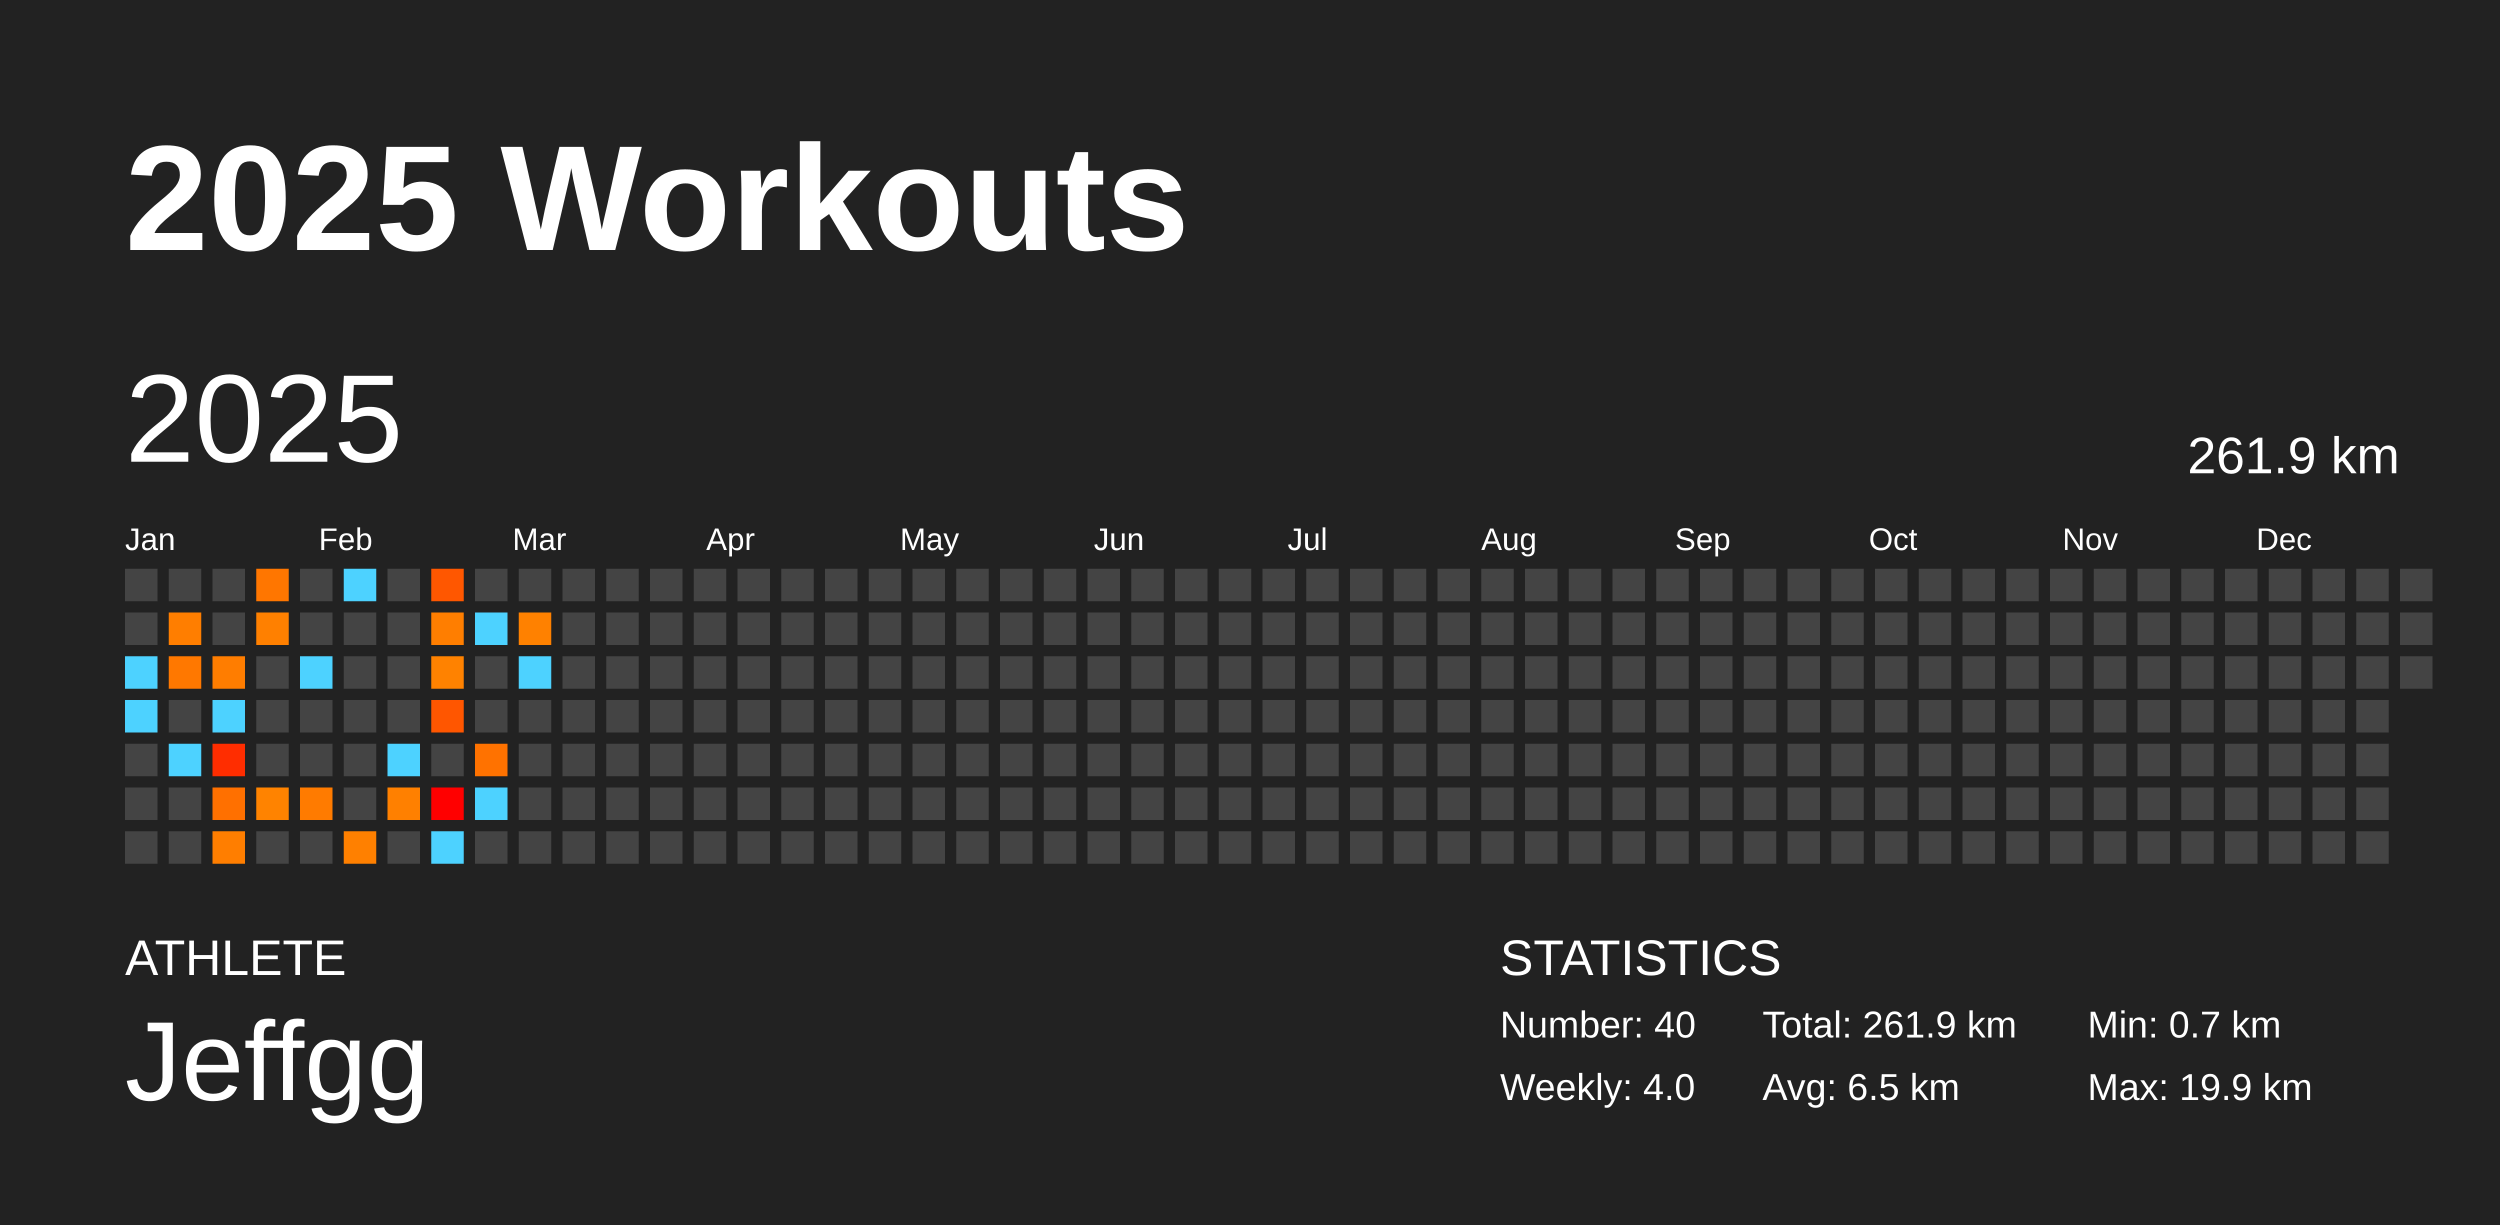
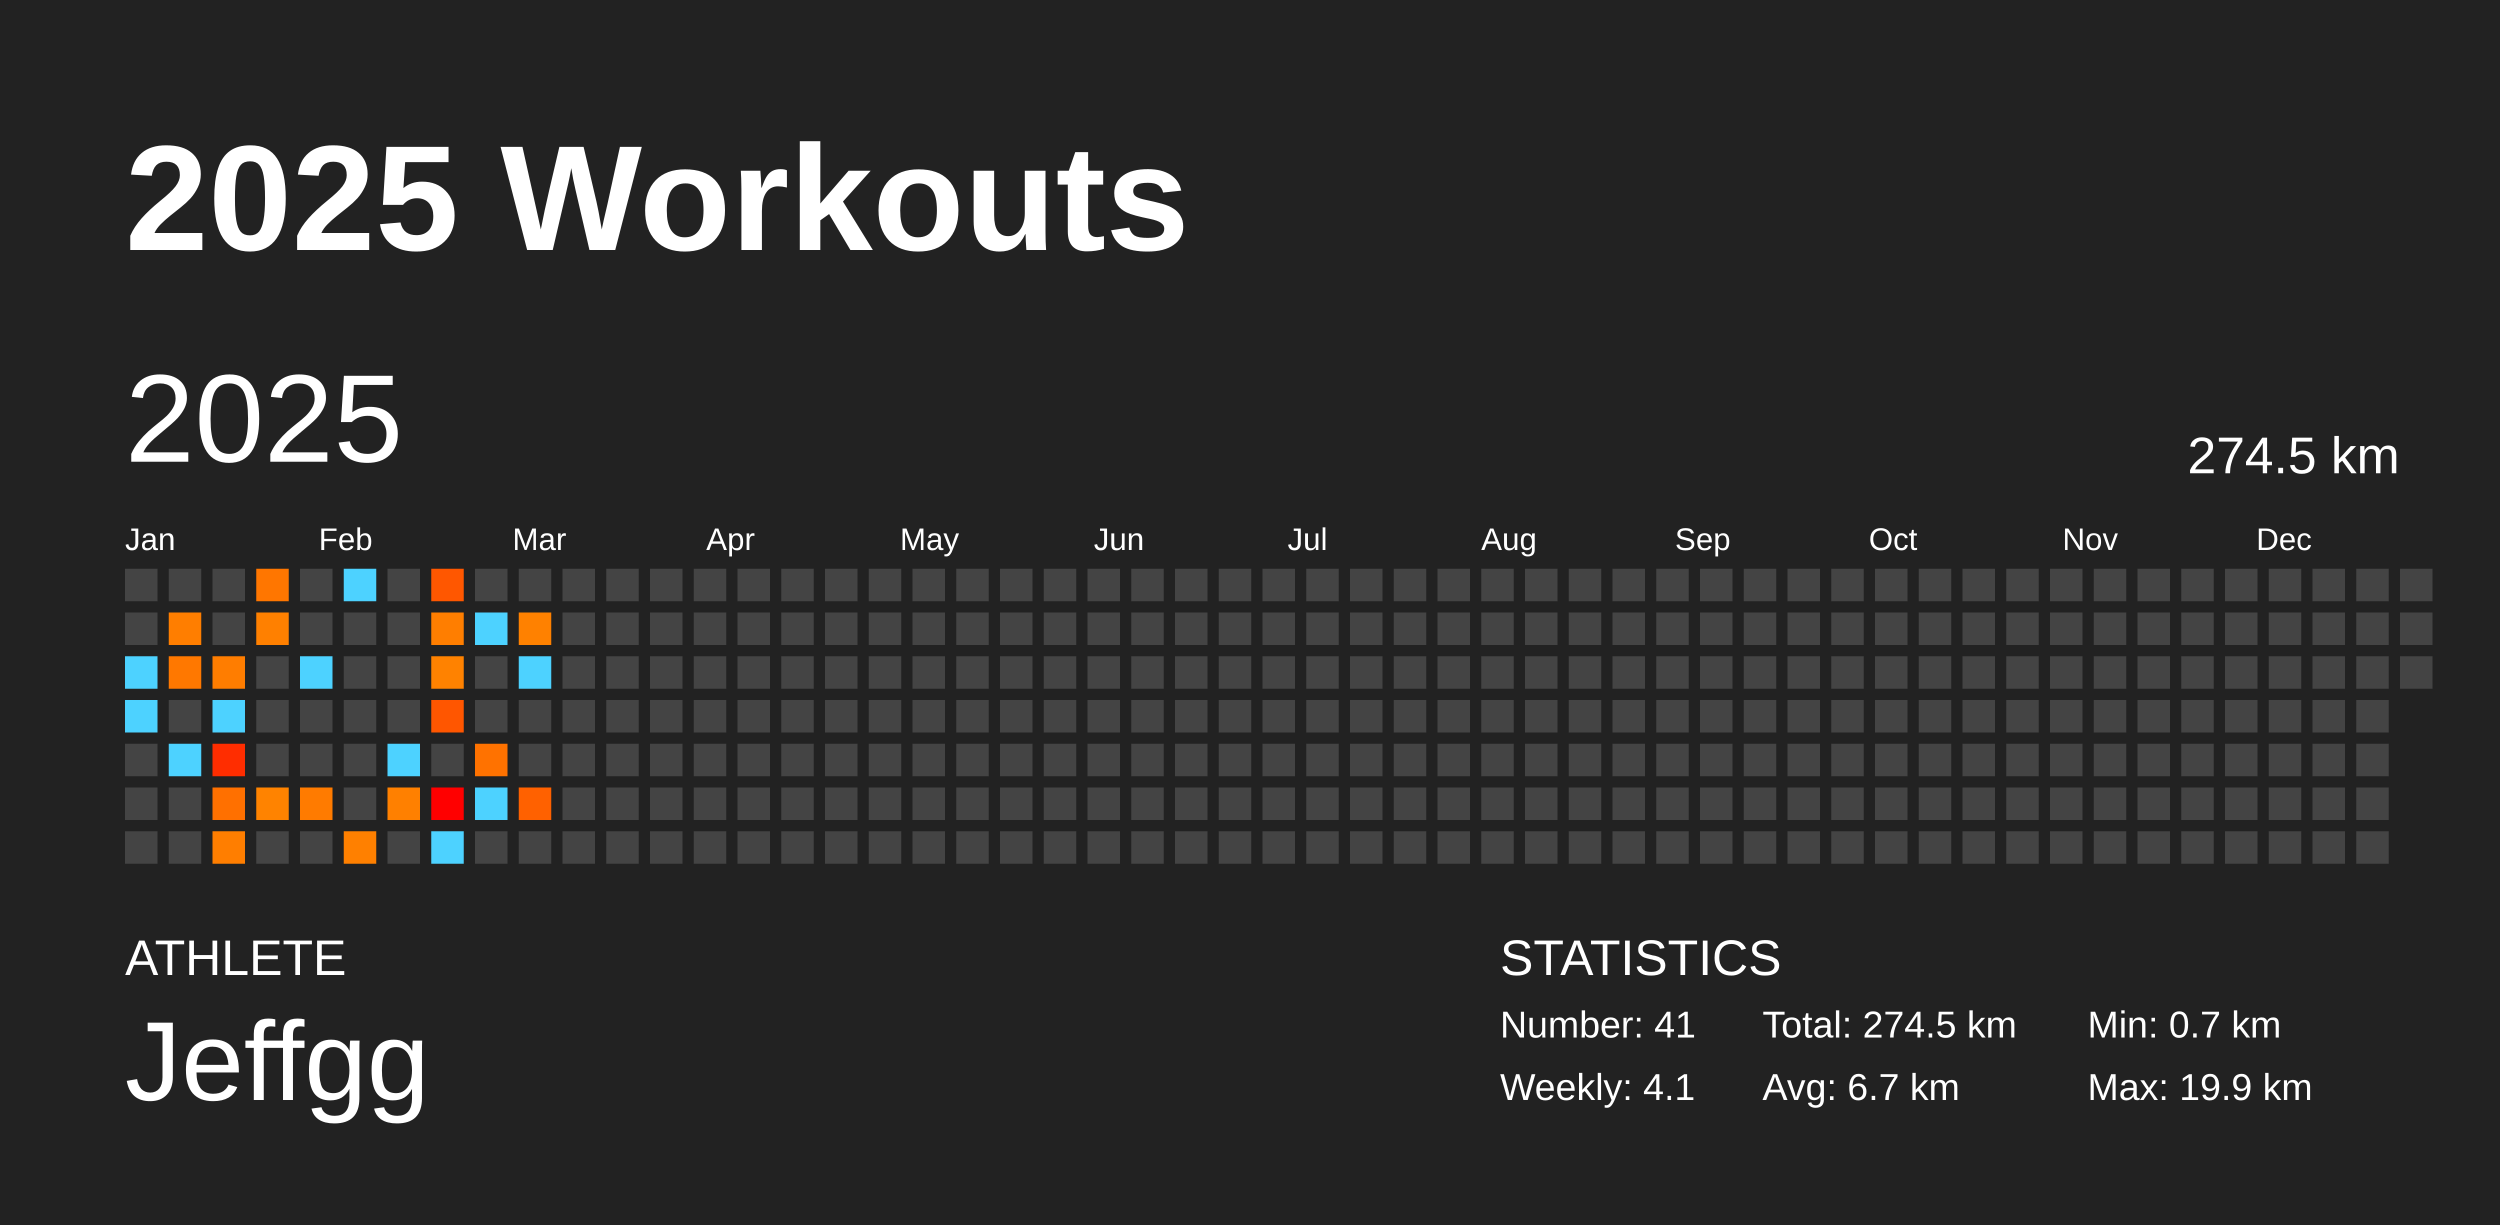
<svg xmlns="http://www.w3.org/2000/svg" baseProfile="full" height="98mm" version="1.1" viewBox="0,0,200,98" width="200mm">
  <defs />
  <rect fill="#222222" height="98" width="200" x="0" y="0" />
  <text fill="#FFFFFF" style="font-size:12px; font-family:Arial; font-weight:bold;" x="10" y="20">2025 Workouts</text>
  <text fill="#FFFFFF" style="font-size:4px; font-family:Arial" x="10" y="78">ATHLETE</text>
  <text fill="#FFFFFF" style="font-size:9px; font-family:Arial" x="10" y="88">Jeffgg</text>
  <text fill="#FFFFFF" style="font-size:4px; font-family:Arial" x="120" y="78">STATISTICS</text>
-   <text fill="#FFFFFF" style="font-size:3px; font-family:Arial" x="120" y="83">Number: 40</text>
-   <text fill="#FFFFFF" style="font-size:3px; font-family:Arial" x="120" y="88">Weekly: 4.0</text>
-   <text fill="#FFFFFF" style="font-size:3px; font-family:Arial" x="141" y="83">Total: 261.9 km</text>
-   <text fill="#FFFFFF" style="font-size:3px; font-family:Arial" x="141" y="88">Avg: 6.5 km</text>
+   <text fill="#FFFFFF" style="font-size:3px; font-family:Arial" x="120" y="83">Number: 41</text>
+   <text fill="#FFFFFF" style="font-size:3px; font-family:Arial" x="120" y="88">Weekly: 4.1</text>
+   <text fill="#FFFFFF" style="font-size:3px; font-family:Arial" x="141" y="83">Total: 274.5 km</text>
+   <text fill="#FFFFFF" style="font-size:3px; font-family:Arial" x="141" y="88">Avg: 6.7 km</text>
  <text fill="#FFFFFF" style="font-size:3px; font-family:Arial" x="167" y="83">Min: 0.7 km</text>
  <text fill="#FFFFFF" style="font-size:3px; font-family:Arial" x="167" y="88">Max: 19.9 km</text>
  <text dominant-baseline="hanging" fill="#FFFFFF" style="font-size:10.0px; font-family:Arial;" x="10" y="30">2025</text>
-   <text dominant-baseline="hanging" fill="#FFFFFF" style="font-size:4.125px; font-family:Arial;" x="175" y="35">261.9 km</text>
+   <text dominant-baseline="hanging" fill="#FFFFFF" style="font-size:4.125px; font-family:Arial;" x="175" y="35">274.5 km</text>
  <text fill="#FFFFFF" style="font-size:2.5px; font-family:Arial" x="10.0" y="44">Jan</text>
  <text fill="#FFFFFF" style="font-size:2.5px; font-family:Arial" x="25.5" y="44">Feb</text>
  <text fill="#FFFFFF" style="font-size:2.5px; font-family:Arial" x="41.0" y="44">Mar</text>
  <text fill="#FFFFFF" style="font-size:2.5px; font-family:Arial" x="56.5" y="44">Apr</text>
  <text fill="#FFFFFF" style="font-size:2.5px; font-family:Arial" x="72.0" y="44">May</text>
  <text fill="#FFFFFF" style="font-size:2.5px; font-family:Arial" x="87.5" y="44">Jun</text>
  <text fill="#FFFFFF" style="font-size:2.5px; font-family:Arial" x="103.0" y="44">Jul</text>
  <text fill="#FFFFFF" style="font-size:2.5px; font-family:Arial" x="118.5" y="44">Aug</text>
  <text fill="#FFFFFF" style="font-size:2.5px; font-family:Arial" x="134.0" y="44">Sep</text>
  <text fill="#FFFFFF" style="font-size:2.5px; font-family:Arial" x="149.5" y="44">Oct</text>
  <text fill="#FFFFFF" style="font-size:2.5px; font-family:Arial" x="165.0" y="44">Nov</text>
  <text fill="#FFFFFF" style="font-size:2.5px; font-family:Arial" x="180.5" y="44">Dec</text>
  <rect fill="#444444" height="2.6" width="2.6" x="10.0" y="45.5" />
  <rect fill="#444444" height="2.6" width="2.6" x="10.0" y="49.0" />
  <rect fill="#4dd2ff" height="2.6" width="2.6" x="10.0" y="52.5" />
  <rect fill="#4dd2ff" height="2.6" width="2.6" x="10.0" y="56.0" />
  <rect fill="#444444" height="2.6" width="2.6" x="10.0" y="59.5" />
  <rect fill="#444444" height="2.6" width="2.6" x="10.0" y="63.0" />
  <rect fill="#444444" height="2.6" width="2.6" x="10.0" y="66.5" />
  <rect fill="#444444" height="2.6" width="2.6" x="13.5" y="45.5" />
  <rect fill="#ff7e00" height="2.6" width="2.6" x="13.5" y="49.0" />
  <rect fill="#ff7800" height="2.6" width="2.6" x="13.5" y="52.5" />
  <rect fill="#444444" height="2.6" width="2.6" x="13.5" y="56.0" />
  <rect fill="#4dd2ff" height="2.6" width="2.6" x="13.5" y="59.5" />
  <rect fill="#444444" height="2.6" width="2.6" x="13.5" y="63.0" />
  <rect fill="#444444" height="2.6" width="2.6" x="13.5" y="66.5" />
  <rect fill="#444444" height="2.6" width="2.6" x="17.0" y="45.5" />
  <rect fill="#444444" height="2.6" width="2.6" x="17.0" y="49.0" />
  <rect fill="#ff7d00" height="2.6" width="2.6" x="17.0" y="52.5" />
  <rect fill="#4dd2ff" height="2.6" width="2.6" x="17.0" y="56.0" />
  <rect fill="#ff2d00" height="2.6" width="2.6" x="17.0" y="59.5" />
  <rect fill="#ff7000" height="2.6" width="2.6" x="17.0" y="63.0" />
  <rect fill="#ff7e00" height="2.6" width="2.6" x="17.0" y="66.5" />
  <rect fill="#ff7600" height="2.6" width="2.6" x="20.5" y="45.5" />
  <rect fill="#ff8000" height="2.6" width="2.6" x="20.5" y="49.0" />
  <rect fill="#444444" height="2.6" width="2.6" x="20.5" y="52.5" />
  <rect fill="#444444" height="2.6" width="2.6" x="20.5" y="56.0" />
  <rect fill="#444444" height="2.6" width="2.6" x="20.5" y="59.5" />
  <rect fill="#ff8300" height="2.6" width="2.6" x="20.5" y="63.0" />
  <rect fill="#444444" height="2.6" width="2.6" x="20.5" y="66.5" />
  <rect fill="#444444" height="2.6" width="2.6" x="24.0" y="45.5" />
  <rect fill="#444444" height="2.6" width="2.6" x="24.0" y="49.0" />
  <rect fill="#4dd2ff" height="2.6" width="2.6" x="24.0" y="52.5" />
  <rect fill="#444444" height="2.6" width="2.6" x="24.0" y="56.0" />
  <rect fill="#444444" height="2.6" width="2.6" x="24.0" y="59.5" />
  <rect fill="#ff7b00" height="2.6" width="2.6" x="24.0" y="63.0" />
  <rect fill="#444444" height="2.6" width="2.6" x="24.0" y="66.5" />
  <rect fill="#4dd2ff" height="2.6" width="2.6" x="27.5" y="45.5" />
  <rect fill="#444444" height="2.6" width="2.6" x="27.5" y="49.0" />
  <rect fill="#444444" height="2.6" width="2.6" x="27.5" y="52.5" />
  <rect fill="#444444" height="2.6" width="2.6" x="27.5" y="56.0" />
  <rect fill="#444444" height="2.6" width="2.6" x="27.5" y="59.5" />
  <rect fill="#444444" height="2.6" width="2.6" x="27.5" y="63.0" />
  <rect fill="#ff8000" height="2.6" width="2.6" x="27.5" y="66.5" />
  <rect fill="#444444" height="2.6" width="2.6" x="31.0" y="45.5" />
  <rect fill="#444444" height="2.6" width="2.6" x="31.0" y="49.0" />
  <rect fill="#444444" height="2.6" width="2.6" x="31.0" y="52.5" />
  <rect fill="#444444" height="2.6" width="2.6" x="31.0" y="56.0" />
  <rect fill="#4dd2ff" height="2.6" width="2.6" x="31.0" y="59.5" />
  <rect fill="#ff8000" height="2.6" width="2.6" x="31.0" y="63.0" />
  <rect fill="#444444" height="2.6" width="2.6" x="31.0" y="66.5" />
  <rect fill="#ff5700" height="2.6" width="2.6" x="34.5" y="45.5" />
  <rect fill="#ff7e00" height="2.6" width="2.6" x="34.5" y="49.0" />
  <rect fill="#ff8200" height="2.6" width="2.6" x="34.5" y="52.5" />
  <rect fill="#ff5600" height="2.6" width="2.6" x="34.5" y="56.0" />
  <rect fill="#444444" height="2.6" width="2.6" x="34.5" y="59.5" />
  <rect fill="#ff0000" height="2.6" width="2.6" x="34.5" y="63.0" />
  <rect fill="#4dd2ff" height="2.6" width="2.6" x="34.5" y="66.5" />
  <rect fill="#444444" height="2.6" width="2.6" x="38.0" y="45.5" />
  <rect fill="#4dd2ff" height="2.6" width="2.6" x="38.0" y="49.0" />
  <rect fill="#444444" height="2.6" width="2.6" x="38.0" y="52.5" />
  <rect fill="#444444" height="2.6" width="2.6" x="38.0" y="56.0" />
  <rect fill="#ff7200" height="2.6" width="2.6" x="38.0" y="59.5" />
  <rect fill="#4dd2ff" height="2.6" width="2.6" x="38.0" y="63.0" />
  <rect fill="#444444" height="2.6" width="2.6" x="38.0" y="66.5" />
  <rect fill="#444444" height="2.6" width="2.6" x="41.5" y="45.5" />
  <rect fill="#ff8100" height="2.6" width="2.6" x="41.5" y="49.0" />
  <rect fill="#4dd2ff" height="2.6" width="2.6" x="41.5" y="52.5" />
  <rect fill="#444444" height="2.6" width="2.6" x="41.5" y="56.0" />
  <rect fill="#444444" height="2.6" width="2.6" x="41.5" y="59.5" />
-   <rect fill="#444444" height="2.6" width="2.6" x="41.5" y="63.0" />
+   <rect fill="#ff6100" height="2.6" width="2.6" x="41.5" y="63.0" />
  <rect fill="#444444" height="2.6" width="2.6" x="41.5" y="66.5" />
  <rect fill="#444444" height="2.6" width="2.6" x="45.0" y="45.5" />
  <rect fill="#444444" height="2.6" width="2.6" x="45.0" y="49.0" />
  <rect fill="#444444" height="2.6" width="2.6" x="45.0" y="52.5" />
  <rect fill="#444444" height="2.6" width="2.6" x="45.0" y="56.0" />
  <rect fill="#444444" height="2.6" width="2.6" x="45.0" y="59.5" />
  <rect fill="#444444" height="2.6" width="2.6" x="45.0" y="63.0" />
  <rect fill="#444444" height="2.6" width="2.6" x="45.0" y="66.5" />
  <rect fill="#444444" height="2.6" width="2.6" x="48.5" y="45.5" />
  <rect fill="#444444" height="2.6" width="2.6" x="48.5" y="49.0" />
  <rect fill="#444444" height="2.6" width="2.6" x="48.5" y="52.5" />
  <rect fill="#444444" height="2.6" width="2.6" x="48.5" y="56.0" />
  <rect fill="#444444" height="2.6" width="2.6" x="48.5" y="59.5" />
  <rect fill="#444444" height="2.6" width="2.6" x="48.5" y="63.0" />
  <rect fill="#444444" height="2.6" width="2.6" x="48.5" y="66.5" />
  <rect fill="#444444" height="2.6" width="2.6" x="52.0" y="45.5" />
  <rect fill="#444444" height="2.6" width="2.6" x="52.0" y="49.0" />
  <rect fill="#444444" height="2.6" width="2.6" x="52.0" y="52.5" />
  <rect fill="#444444" height="2.6" width="2.6" x="52.0" y="56.0" />
  <rect fill="#444444" height="2.6" width="2.6" x="52.0" y="59.5" />
  <rect fill="#444444" height="2.6" width="2.6" x="52.0" y="63.0" />
  <rect fill="#444444" height="2.6" width="2.6" x="52.0" y="66.5" />
  <rect fill="#444444" height="2.6" width="2.6" x="55.5" y="45.5" />
  <rect fill="#444444" height="2.6" width="2.6" x="55.5" y="49.0" />
  <rect fill="#444444" height="2.6" width="2.6" x="55.5" y="52.5" />
  <rect fill="#444444" height="2.6" width="2.6" x="55.5" y="56.0" />
  <rect fill="#444444" height="2.6" width="2.6" x="55.5" y="59.5" />
  <rect fill="#444444" height="2.6" width="2.6" x="55.5" y="63.0" />
  <rect fill="#444444" height="2.6" width="2.6" x="55.5" y="66.5" />
  <rect fill="#444444" height="2.6" width="2.6" x="59.0" y="45.5" />
  <rect fill="#444444" height="2.6" width="2.6" x="59.0" y="49.0" />
  <rect fill="#444444" height="2.6" width="2.6" x="59.0" y="52.5" />
  <rect fill="#444444" height="2.6" width="2.6" x="59.0" y="56.0" />
  <rect fill="#444444" height="2.6" width="2.6" x="59.0" y="59.5" />
  <rect fill="#444444" height="2.6" width="2.6" x="59.0" y="63.0" />
  <rect fill="#444444" height="2.6" width="2.6" x="59.0" y="66.5" />
  <rect fill="#444444" height="2.6" width="2.6" x="62.5" y="45.5" />
  <rect fill="#444444" height="2.6" width="2.6" x="62.5" y="49.0" />
  <rect fill="#444444" height="2.6" width="2.6" x="62.5" y="52.5" />
  <rect fill="#444444" height="2.6" width="2.6" x="62.5" y="56.0" />
  <rect fill="#444444" height="2.6" width="2.6" x="62.5" y="59.5" />
  <rect fill="#444444" height="2.6" width="2.6" x="62.5" y="63.0" />
  <rect fill="#444444" height="2.6" width="2.6" x="62.5" y="66.5" />
  <rect fill="#444444" height="2.6" width="2.6" x="66.0" y="45.5" />
  <rect fill="#444444" height="2.6" width="2.6" x="66.0" y="49.0" />
  <rect fill="#444444" height="2.6" width="2.6" x="66.0" y="52.5" />
  <rect fill="#444444" height="2.6" width="2.6" x="66.0" y="56.0" />
  <rect fill="#444444" height="2.6" width="2.6" x="66.0" y="59.5" />
  <rect fill="#444444" height="2.6" width="2.6" x="66.0" y="63.0" />
  <rect fill="#444444" height="2.6" width="2.6" x="66.0" y="66.5" />
  <rect fill="#444444" height="2.6" width="2.6" x="69.5" y="45.5" />
  <rect fill="#444444" height="2.6" width="2.6" x="69.5" y="49.0" />
  <rect fill="#444444" height="2.6" width="2.6" x="69.5" y="52.5" />
  <rect fill="#444444" height="2.6" width="2.6" x="69.5" y="56.0" />
  <rect fill="#444444" height="2.6" width="2.6" x="69.5" y="59.5" />
  <rect fill="#444444" height="2.6" width="2.6" x="69.5" y="63.0" />
  <rect fill="#444444" height="2.6" width="2.6" x="69.5" y="66.5" />
  <rect fill="#444444" height="2.6" width="2.6" x="73.0" y="45.5" />
  <rect fill="#444444" height="2.6" width="2.6" x="73.0" y="49.0" />
  <rect fill="#444444" height="2.6" width="2.6" x="73.0" y="52.5" />
  <rect fill="#444444" height="2.6" width="2.6" x="73.0" y="56.0" />
  <rect fill="#444444" height="2.6" width="2.6" x="73.0" y="59.5" />
  <rect fill="#444444" height="2.6" width="2.6" x="73.0" y="63.0" />
  <rect fill="#444444" height="2.6" width="2.6" x="73.0" y="66.5" />
  <rect fill="#444444" height="2.6" width="2.6" x="76.5" y="45.5" />
  <rect fill="#444444" height="2.6" width="2.6" x="76.5" y="49.0" />
  <rect fill="#444444" height="2.6" width="2.6" x="76.5" y="52.5" />
  <rect fill="#444444" height="2.6" width="2.6" x="76.5" y="56.0" />
  <rect fill="#444444" height="2.6" width="2.6" x="76.5" y="59.5" />
  <rect fill="#444444" height="2.6" width="2.6" x="76.5" y="63.0" />
  <rect fill="#444444" height="2.6" width="2.6" x="76.5" y="66.5" />
  <rect fill="#444444" height="2.6" width="2.6" x="80.0" y="45.5" />
  <rect fill="#444444" height="2.6" width="2.6" x="80.0" y="49.0" />
  <rect fill="#444444" height="2.6" width="2.6" x="80.0" y="52.5" />
  <rect fill="#444444" height="2.6" width="2.6" x="80.0" y="56.0" />
  <rect fill="#444444" height="2.6" width="2.6" x="80.0" y="59.5" />
  <rect fill="#444444" height="2.6" width="2.6" x="80.0" y="63.0" />
  <rect fill="#444444" height="2.6" width="2.6" x="80.0" y="66.5" />
  <rect fill="#444444" height="2.6" width="2.6" x="83.5" y="45.5" />
  <rect fill="#444444" height="2.6" width="2.6" x="83.5" y="49.0" />
  <rect fill="#444444" height="2.6" width="2.6" x="83.5" y="52.5" />
  <rect fill="#444444" height="2.6" width="2.6" x="83.5" y="56.0" />
  <rect fill="#444444" height="2.6" width="2.6" x="83.5" y="59.5" />
  <rect fill="#444444" height="2.6" width="2.6" x="83.5" y="63.0" />
  <rect fill="#444444" height="2.6" width="2.6" x="83.5" y="66.5" />
  <rect fill="#444444" height="2.6" width="2.6" x="87.0" y="45.5" />
  <rect fill="#444444" height="2.6" width="2.6" x="87.0" y="49.0" />
  <rect fill="#444444" height="2.6" width="2.6" x="87.0" y="52.5" />
  <rect fill="#444444" height="2.6" width="2.6" x="87.0" y="56.0" />
  <rect fill="#444444" height="2.6" width="2.6" x="87.0" y="59.5" />
  <rect fill="#444444" height="2.6" width="2.6" x="87.0" y="63.0" />
  <rect fill="#444444" height="2.6" width="2.6" x="87.0" y="66.5" />
  <rect fill="#444444" height="2.6" width="2.6" x="90.5" y="45.5" />
  <rect fill="#444444" height="2.6" width="2.6" x="90.5" y="49.0" />
  <rect fill="#444444" height="2.6" width="2.6" x="90.5" y="52.5" />
  <rect fill="#444444" height="2.6" width="2.6" x="90.5" y="56.0" />
  <rect fill="#444444" height="2.6" width="2.6" x="90.5" y="59.5" />
  <rect fill="#444444" height="2.6" width="2.6" x="90.5" y="63.0" />
  <rect fill="#444444" height="2.6" width="2.6" x="90.5" y="66.5" />
  <rect fill="#444444" height="2.6" width="2.6" x="94.0" y="45.5" />
  <rect fill="#444444" height="2.6" width="2.6" x="94.0" y="49.0" />
  <rect fill="#444444" height="2.6" width="2.6" x="94.0" y="52.5" />
  <rect fill="#444444" height="2.6" width="2.6" x="94.0" y="56.0" />
  <rect fill="#444444" height="2.6" width="2.6" x="94.0" y="59.5" />
  <rect fill="#444444" height="2.6" width="2.6" x="94.0" y="63.0" />
  <rect fill="#444444" height="2.6" width="2.6" x="94.0" y="66.5" />
  <rect fill="#444444" height="2.6" width="2.6" x="97.5" y="45.5" />
  <rect fill="#444444" height="2.6" width="2.6" x="97.5" y="49.0" />
  <rect fill="#444444" height="2.6" width="2.6" x="97.5" y="52.5" />
  <rect fill="#444444" height="2.6" width="2.6" x="97.5" y="56.0" />
  <rect fill="#444444" height="2.6" width="2.6" x="97.5" y="59.5" />
  <rect fill="#444444" height="2.6" width="2.6" x="97.5" y="63.0" />
  <rect fill="#444444" height="2.6" width="2.6" x="97.5" y="66.5" />
  <rect fill="#444444" height="2.6" width="2.6" x="101.0" y="45.5" />
  <rect fill="#444444" height="2.6" width="2.6" x="101.0" y="49.0" />
  <rect fill="#444444" height="2.6" width="2.6" x="101.0" y="52.5" />
  <rect fill="#444444" height="2.6" width="2.6" x="101.0" y="56.0" />
  <rect fill="#444444" height="2.6" width="2.6" x="101.0" y="59.5" />
  <rect fill="#444444" height="2.6" width="2.6" x="101.0" y="63.0" />
  <rect fill="#444444" height="2.6" width="2.6" x="101.0" y="66.5" />
  <rect fill="#444444" height="2.6" width="2.6" x="104.5" y="45.5" />
  <rect fill="#444444" height="2.6" width="2.6" x="104.5" y="49.0" />
  <rect fill="#444444" height="2.6" width="2.6" x="104.5" y="52.5" />
  <rect fill="#444444" height="2.6" width="2.6" x="104.5" y="56.0" />
  <rect fill="#444444" height="2.6" width="2.6" x="104.5" y="59.5" />
  <rect fill="#444444" height="2.6" width="2.6" x="104.5" y="63.0" />
  <rect fill="#444444" height="2.6" width="2.6" x="104.5" y="66.5" />
  <rect fill="#444444" height="2.6" width="2.6" x="108.0" y="45.5" />
  <rect fill="#444444" height="2.6" width="2.6" x="108.0" y="49.0" />
  <rect fill="#444444" height="2.6" width="2.6" x="108.0" y="52.5" />
  <rect fill="#444444" height="2.6" width="2.6" x="108.0" y="56.0" />
  <rect fill="#444444" height="2.6" width="2.6" x="108.0" y="59.5" />
  <rect fill="#444444" height="2.6" width="2.6" x="108.0" y="63.0" />
  <rect fill="#444444" height="2.6" width="2.6" x="108.0" y="66.5" />
  <rect fill="#444444" height="2.6" width="2.6" x="111.5" y="45.5" />
  <rect fill="#444444" height="2.6" width="2.6" x="111.5" y="49.0" />
  <rect fill="#444444" height="2.6" width="2.6" x="111.5" y="52.5" />
  <rect fill="#444444" height="2.6" width="2.6" x="111.5" y="56.0" />
  <rect fill="#444444" height="2.6" width="2.6" x="111.5" y="59.5" />
  <rect fill="#444444" height="2.6" width="2.6" x="111.5" y="63.0" />
  <rect fill="#444444" height="2.6" width="2.6" x="111.5" y="66.5" />
  <rect fill="#444444" height="2.6" width="2.6" x="115.0" y="45.5" />
  <rect fill="#444444" height="2.6" width="2.6" x="115.0" y="49.0" />
  <rect fill="#444444" height="2.6" width="2.6" x="115.0" y="52.5" />
  <rect fill="#444444" height="2.6" width="2.6" x="115.0" y="56.0" />
  <rect fill="#444444" height="2.6" width="2.6" x="115.0" y="59.5" />
  <rect fill="#444444" height="2.6" width="2.6" x="115.0" y="63.0" />
  <rect fill="#444444" height="2.6" width="2.6" x="115.0" y="66.5" />
  <rect fill="#444444" height="2.6" width="2.6" x="118.5" y="45.5" />
  <rect fill="#444444" height="2.6" width="2.6" x="118.5" y="49.0" />
  <rect fill="#444444" height="2.6" width="2.6" x="118.5" y="52.5" />
  <rect fill="#444444" height="2.6" width="2.6" x="118.5" y="56.0" />
  <rect fill="#444444" height="2.6" width="2.6" x="118.5" y="59.5" />
  <rect fill="#444444" height="2.6" width="2.6" x="118.5" y="63.0" />
  <rect fill="#444444" height="2.6" width="2.6" x="118.5" y="66.5" />
  <rect fill="#444444" height="2.6" width="2.6" x="122.0" y="45.5" />
  <rect fill="#444444" height="2.6" width="2.6" x="122.0" y="49.0" />
  <rect fill="#444444" height="2.6" width="2.6" x="122.0" y="52.5" />
  <rect fill="#444444" height="2.6" width="2.6" x="122.0" y="56.0" />
  <rect fill="#444444" height="2.6" width="2.6" x="122.0" y="59.5" />
  <rect fill="#444444" height="2.6" width="2.6" x="122.0" y="63.0" />
  <rect fill="#444444" height="2.6" width="2.6" x="122.0" y="66.5" />
  <rect fill="#444444" height="2.6" width="2.6" x="125.5" y="45.5" />
  <rect fill="#444444" height="2.6" width="2.6" x="125.5" y="49.0" />
  <rect fill="#444444" height="2.6" width="2.6" x="125.5" y="52.5" />
  <rect fill="#444444" height="2.6" width="2.6" x="125.5" y="56.0" />
  <rect fill="#444444" height="2.6" width="2.6" x="125.5" y="59.5" />
  <rect fill="#444444" height="2.6" width="2.6" x="125.5" y="63.0" />
  <rect fill="#444444" height="2.6" width="2.6" x="125.5" y="66.5" />
  <rect fill="#444444" height="2.6" width="2.6" x="129.0" y="45.5" />
  <rect fill="#444444" height="2.6" width="2.6" x="129.0" y="49.0" />
  <rect fill="#444444" height="2.6" width="2.6" x="129.0" y="52.5" />
  <rect fill="#444444" height="2.6" width="2.6" x="129.0" y="56.0" />
  <rect fill="#444444" height="2.6" width="2.6" x="129.0" y="59.5" />
  <rect fill="#444444" height="2.6" width="2.6" x="129.0" y="63.0" />
  <rect fill="#444444" height="2.6" width="2.6" x="129.0" y="66.5" />
  <rect fill="#444444" height="2.6" width="2.6" x="132.5" y="45.5" />
  <rect fill="#444444" height="2.6" width="2.6" x="132.5" y="49.0" />
  <rect fill="#444444" height="2.6" width="2.6" x="132.5" y="52.5" />
  <rect fill="#444444" height="2.6" width="2.6" x="132.5" y="56.0" />
  <rect fill="#444444" height="2.6" width="2.6" x="132.5" y="59.5" />
  <rect fill="#444444" height="2.6" width="2.6" x="132.5" y="63.0" />
  <rect fill="#444444" height="2.6" width="2.6" x="132.5" y="66.5" />
  <rect fill="#444444" height="2.6" width="2.6" x="136.0" y="45.5" />
  <rect fill="#444444" height="2.6" width="2.6" x="136.0" y="49.0" />
  <rect fill="#444444" height="2.6" width="2.6" x="136.0" y="52.5" />
  <rect fill="#444444" height="2.6" width="2.6" x="136.0" y="56.0" />
  <rect fill="#444444" height="2.6" width="2.6" x="136.0" y="59.5" />
  <rect fill="#444444" height="2.6" width="2.6" x="136.0" y="63.0" />
  <rect fill="#444444" height="2.6" width="2.6" x="136.0" y="66.5" />
  <rect fill="#444444" height="2.6" width="2.6" x="139.5" y="45.5" />
  <rect fill="#444444" height="2.6" width="2.6" x="139.5" y="49.0" />
  <rect fill="#444444" height="2.6" width="2.6" x="139.5" y="52.5" />
  <rect fill="#444444" height="2.6" width="2.6" x="139.5" y="56.0" />
  <rect fill="#444444" height="2.6" width="2.6" x="139.5" y="59.5" />
  <rect fill="#444444" height="2.6" width="2.6" x="139.5" y="63.0" />
  <rect fill="#444444" height="2.6" width="2.6" x="139.5" y="66.5" />
  <rect fill="#444444" height="2.6" width="2.6" x="143.0" y="45.5" />
  <rect fill="#444444" height="2.6" width="2.6" x="143.0" y="49.0" />
  <rect fill="#444444" height="2.6" width="2.6" x="143.0" y="52.5" />
  <rect fill="#444444" height="2.6" width="2.6" x="143.0" y="56.0" />
  <rect fill="#444444" height="2.6" width="2.6" x="143.0" y="59.5" />
  <rect fill="#444444" height="2.6" width="2.6" x="143.0" y="63.0" />
  <rect fill="#444444" height="2.6" width="2.6" x="143.0" y="66.5" />
  <rect fill="#444444" height="2.6" width="2.6" x="146.5" y="45.5" />
  <rect fill="#444444" height="2.6" width="2.6" x="146.5" y="49.0" />
  <rect fill="#444444" height="2.6" width="2.6" x="146.5" y="52.5" />
  <rect fill="#444444" height="2.6" width="2.6" x="146.5" y="56.0" />
  <rect fill="#444444" height="2.6" width="2.6" x="146.5" y="59.5" />
  <rect fill="#444444" height="2.6" width="2.6" x="146.5" y="63.0" />
  <rect fill="#444444" height="2.6" width="2.6" x="146.5" y="66.5" />
  <rect fill="#444444" height="2.6" width="2.6" x="150.0" y="45.5" />
  <rect fill="#444444" height="2.6" width="2.6" x="150.0" y="49.0" />
  <rect fill="#444444" height="2.6" width="2.6" x="150.0" y="52.5" />
  <rect fill="#444444" height="2.6" width="2.6" x="150.0" y="56.0" />
  <rect fill="#444444" height="2.6" width="2.6" x="150.0" y="59.5" />
  <rect fill="#444444" height="2.6" width="2.6" x="150.0" y="63.0" />
  <rect fill="#444444" height="2.6" width="2.6" x="150.0" y="66.5" />
  <rect fill="#444444" height="2.6" width="2.6" x="153.5" y="45.5" />
  <rect fill="#444444" height="2.6" width="2.6" x="153.5" y="49.0" />
  <rect fill="#444444" height="2.6" width="2.6" x="153.5" y="52.5" />
  <rect fill="#444444" height="2.6" width="2.6" x="153.5" y="56.0" />
  <rect fill="#444444" height="2.6" width="2.6" x="153.5" y="59.5" />
  <rect fill="#444444" height="2.6" width="2.6" x="153.5" y="63.0" />
  <rect fill="#444444" height="2.6" width="2.6" x="153.5" y="66.5" />
  <rect fill="#444444" height="2.6" width="2.6" x="157.0" y="45.5" />
  <rect fill="#444444" height="2.6" width="2.6" x="157.0" y="49.0" />
  <rect fill="#444444" height="2.6" width="2.6" x="157.0" y="52.5" />
  <rect fill="#444444" height="2.6" width="2.6" x="157.0" y="56.0" />
  <rect fill="#444444" height="2.6" width="2.6" x="157.0" y="59.5" />
  <rect fill="#444444" height="2.6" width="2.6" x="157.0" y="63.0" />
  <rect fill="#444444" height="2.6" width="2.6" x="157.0" y="66.5" />
  <rect fill="#444444" height="2.6" width="2.6" x="160.5" y="45.5" />
  <rect fill="#444444" height="2.6" width="2.6" x="160.5" y="49.0" />
  <rect fill="#444444" height="2.6" width="2.6" x="160.5" y="52.5" />
  <rect fill="#444444" height="2.6" width="2.6" x="160.5" y="56.0" />
  <rect fill="#444444" height="2.6" width="2.6" x="160.5" y="59.5" />
  <rect fill="#444444" height="2.6" width="2.6" x="160.5" y="63.0" />
  <rect fill="#444444" height="2.6" width="2.6" x="160.5" y="66.5" />
  <rect fill="#444444" height="2.6" width="2.6" x="164.0" y="45.5" />
  <rect fill="#444444" height="2.6" width="2.6" x="164.0" y="49.0" />
  <rect fill="#444444" height="2.6" width="2.6" x="164.0" y="52.5" />
  <rect fill="#444444" height="2.6" width="2.6" x="164.0" y="56.0" />
  <rect fill="#444444" height="2.6" width="2.6" x="164.0" y="59.5" />
  <rect fill="#444444" height="2.6" width="2.6" x="164.0" y="63.0" />
  <rect fill="#444444" height="2.6" width="2.6" x="164.0" y="66.5" />
  <rect fill="#444444" height="2.6" width="2.6" x="167.5" y="45.5" />
  <rect fill="#444444" height="2.6" width="2.6" x="167.5" y="49.0" />
  <rect fill="#444444" height="2.6" width="2.6" x="167.5" y="52.5" />
  <rect fill="#444444" height="2.6" width="2.6" x="167.5" y="56.0" />
  <rect fill="#444444" height="2.6" width="2.6" x="167.5" y="59.5" />
  <rect fill="#444444" height="2.6" width="2.6" x="167.5" y="63.0" />
  <rect fill="#444444" height="2.6" width="2.6" x="167.5" y="66.5" />
  <rect fill="#444444" height="2.6" width="2.6" x="171.0" y="45.5" />
  <rect fill="#444444" height="2.6" width="2.6" x="171.0" y="49.0" />
  <rect fill="#444444" height="2.6" width="2.6" x="171.0" y="52.5" />
  <rect fill="#444444" height="2.6" width="2.6" x="171.0" y="56.0" />
  <rect fill="#444444" height="2.6" width="2.6" x="171.0" y="59.5" />
  <rect fill="#444444" height="2.6" width="2.6" x="171.0" y="63.0" />
  <rect fill="#444444" height="2.6" width="2.6" x="171.0" y="66.5" />
  <rect fill="#444444" height="2.6" width="2.6" x="174.5" y="45.5" />
  <rect fill="#444444" height="2.6" width="2.6" x="174.5" y="49.0" />
  <rect fill="#444444" height="2.6" width="2.6" x="174.5" y="52.5" />
  <rect fill="#444444" height="2.6" width="2.6" x="174.5" y="56.0" />
  <rect fill="#444444" height="2.6" width="2.6" x="174.5" y="59.5" />
  <rect fill="#444444" height="2.6" width="2.6" x="174.5" y="63.0" />
  <rect fill="#444444" height="2.6" width="2.6" x="174.5" y="66.5" />
  <rect fill="#444444" height="2.6" width="2.6" x="178.0" y="45.5" />
  <rect fill="#444444" height="2.6" width="2.6" x="178.0" y="49.0" />
  <rect fill="#444444" height="2.6" width="2.6" x="178.0" y="52.5" />
  <rect fill="#444444" height="2.6" width="2.6" x="178.0" y="56.0" />
  <rect fill="#444444" height="2.6" width="2.6" x="178.0" y="59.5" />
  <rect fill="#444444" height="2.6" width="2.6" x="178.0" y="63.0" />
  <rect fill="#444444" height="2.6" width="2.6" x="178.0" y="66.5" />
  <rect fill="#444444" height="2.6" width="2.6" x="181.5" y="45.5" />
  <rect fill="#444444" height="2.6" width="2.6" x="181.5" y="49.0" />
  <rect fill="#444444" height="2.6" width="2.6" x="181.5" y="52.5" />
  <rect fill="#444444" height="2.6" width="2.6" x="181.5" y="56.0" />
  <rect fill="#444444" height="2.6" width="2.6" x="181.5" y="59.5" />
  <rect fill="#444444" height="2.6" width="2.6" x="181.5" y="63.0" />
  <rect fill="#444444" height="2.6" width="2.6" x="181.5" y="66.5" />
  <rect fill="#444444" height="2.6" width="2.6" x="185.0" y="45.5" />
  <rect fill="#444444" height="2.6" width="2.6" x="185.0" y="49.0" />
  <rect fill="#444444" height="2.6" width="2.6" x="185.0" y="52.5" />
  <rect fill="#444444" height="2.6" width="2.6" x="185.0" y="56.0" />
  <rect fill="#444444" height="2.6" width="2.6" x="185.0" y="59.5" />
  <rect fill="#444444" height="2.6" width="2.6" x="185.0" y="63.0" />
  <rect fill="#444444" height="2.6" width="2.6" x="185.0" y="66.5" />
  <rect fill="#444444" height="2.6" width="2.6" x="188.5" y="45.5" />
  <rect fill="#444444" height="2.6" width="2.6" x="188.5" y="49.0" />
  <rect fill="#444444" height="2.6" width="2.6" x="188.5" y="52.5" />
  <rect fill="#444444" height="2.6" width="2.6" x="188.5" y="56.0" />
  <rect fill="#444444" height="2.6" width="2.6" x="188.5" y="59.5" />
  <rect fill="#444444" height="2.6" width="2.6" x="188.5" y="63.0" />
  <rect fill="#444444" height="2.6" width="2.6" x="188.5" y="66.5" />
  <rect fill="#444444" height="2.6" width="2.6" x="192.0" y="45.5" />
  <rect fill="#444444" height="2.6" width="2.6" x="192.0" y="49.0" />
  <rect fill="#444444" height="2.6" width="2.6" x="192.0" y="52.5" />
</svg>
